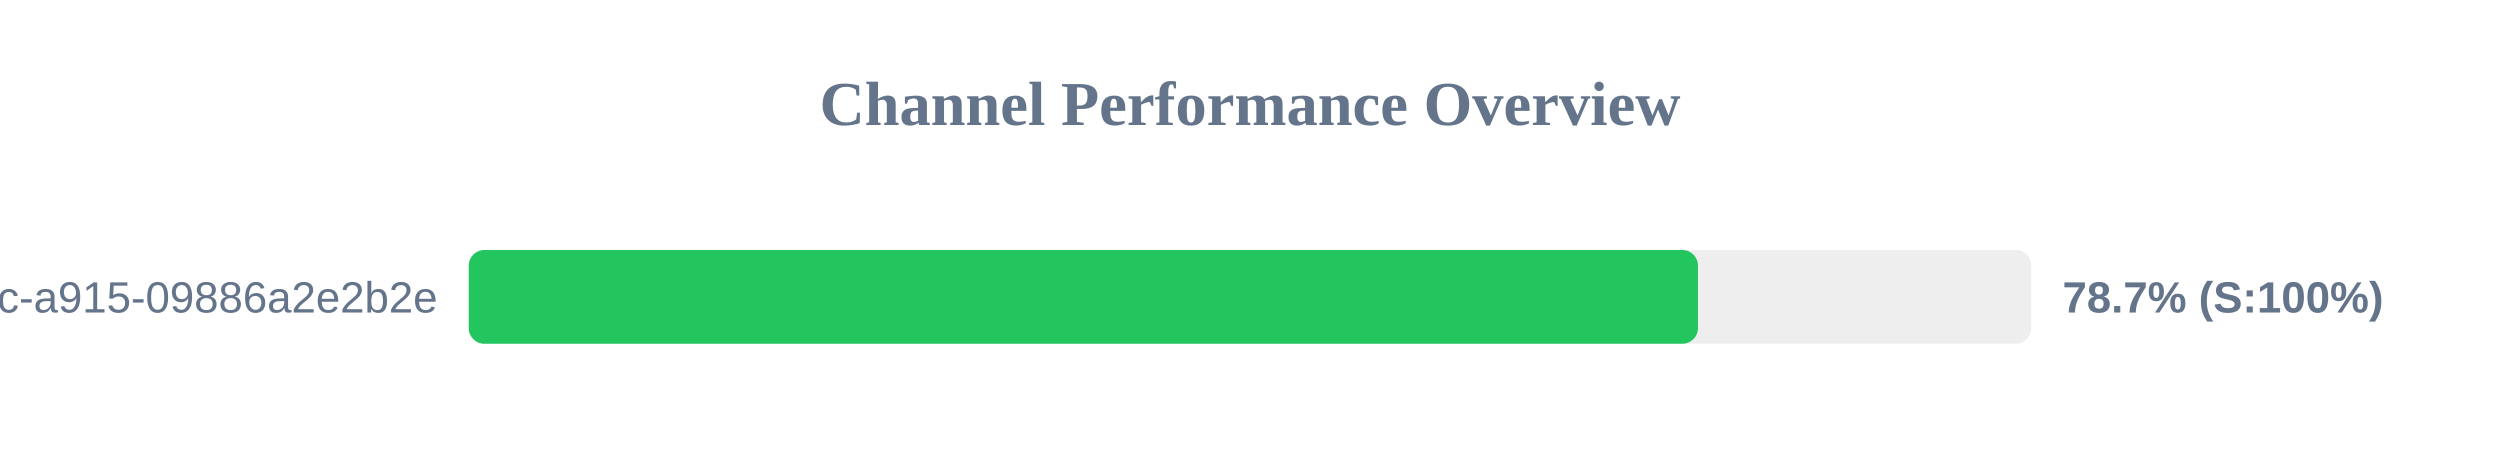
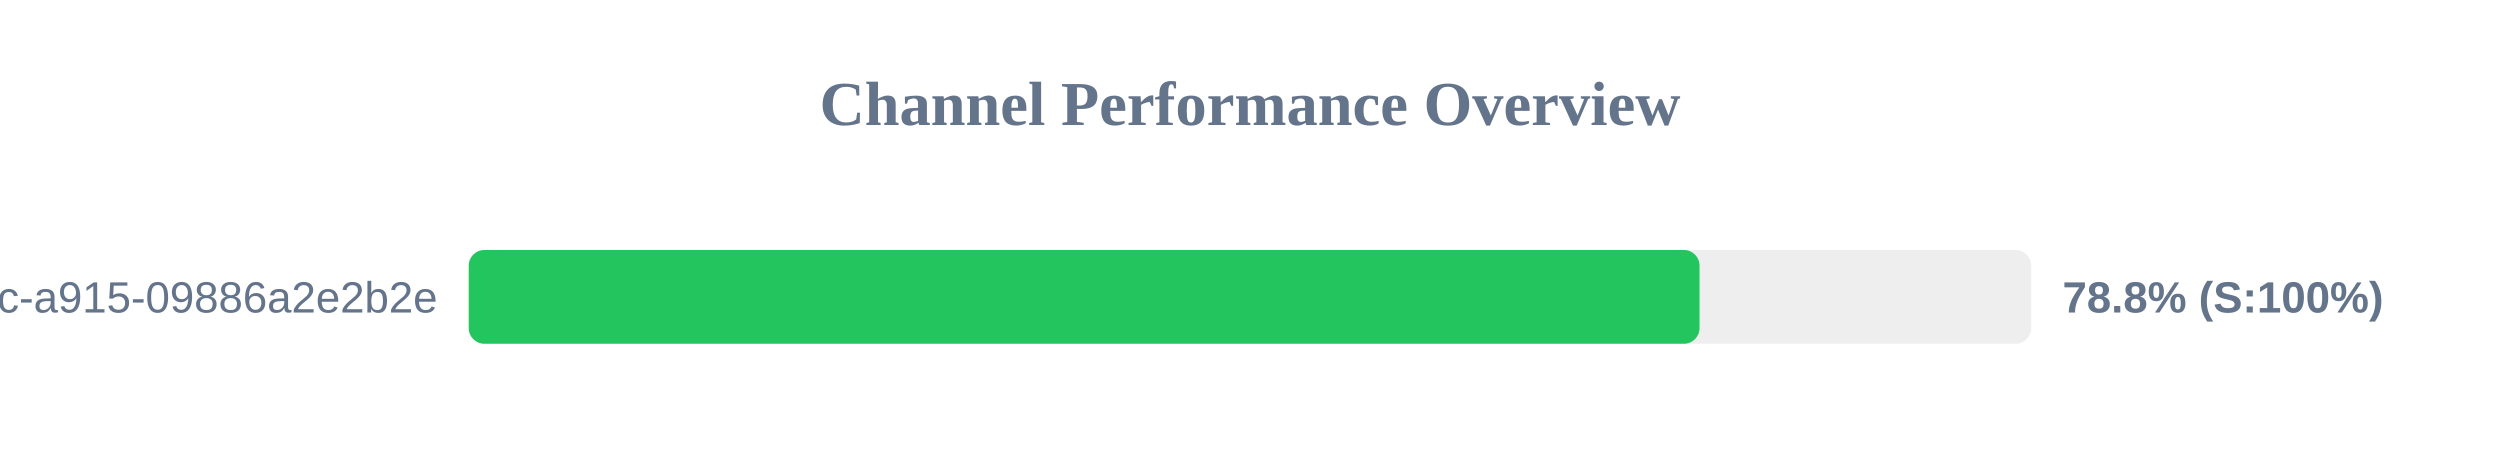
<svg xmlns="http://www.w3.org/2000/svg" width="800" height="150" version="1.1">
  <style>
        .row { font: 14px Arial; fill: #64748b; }
        .score { font: bold 14px Arial; fill: #64748b; }
    </style>
  <text x="400" y="40" text-anchor="middle" font-size="20px" font-weight="bold" fill="#64748b">Channel Performance Overview</text>
  <rect x="150" y="80" width="500" height="30" fill="#eee" rx="5" />
-   <rect x="150" y="80" width="393.35" height="30" fill="#22c55e" rx="5" />
+   <rect x="150" y="80" width="393.85" height="30" fill="#22c55e" rx="5" />
  <text x="140" y="100" text-anchor="end" class="row">?uuid=52816135-d3bc-46bc-a915-09886a2e2b2e</text>
-   <text x="660" y="100" text-anchor="start" class="score">78.7% (S:100%)</text>
+   <text x="660" y="100" text-anchor="start" class="score">78.8% (S:100%)</text>
</svg>
